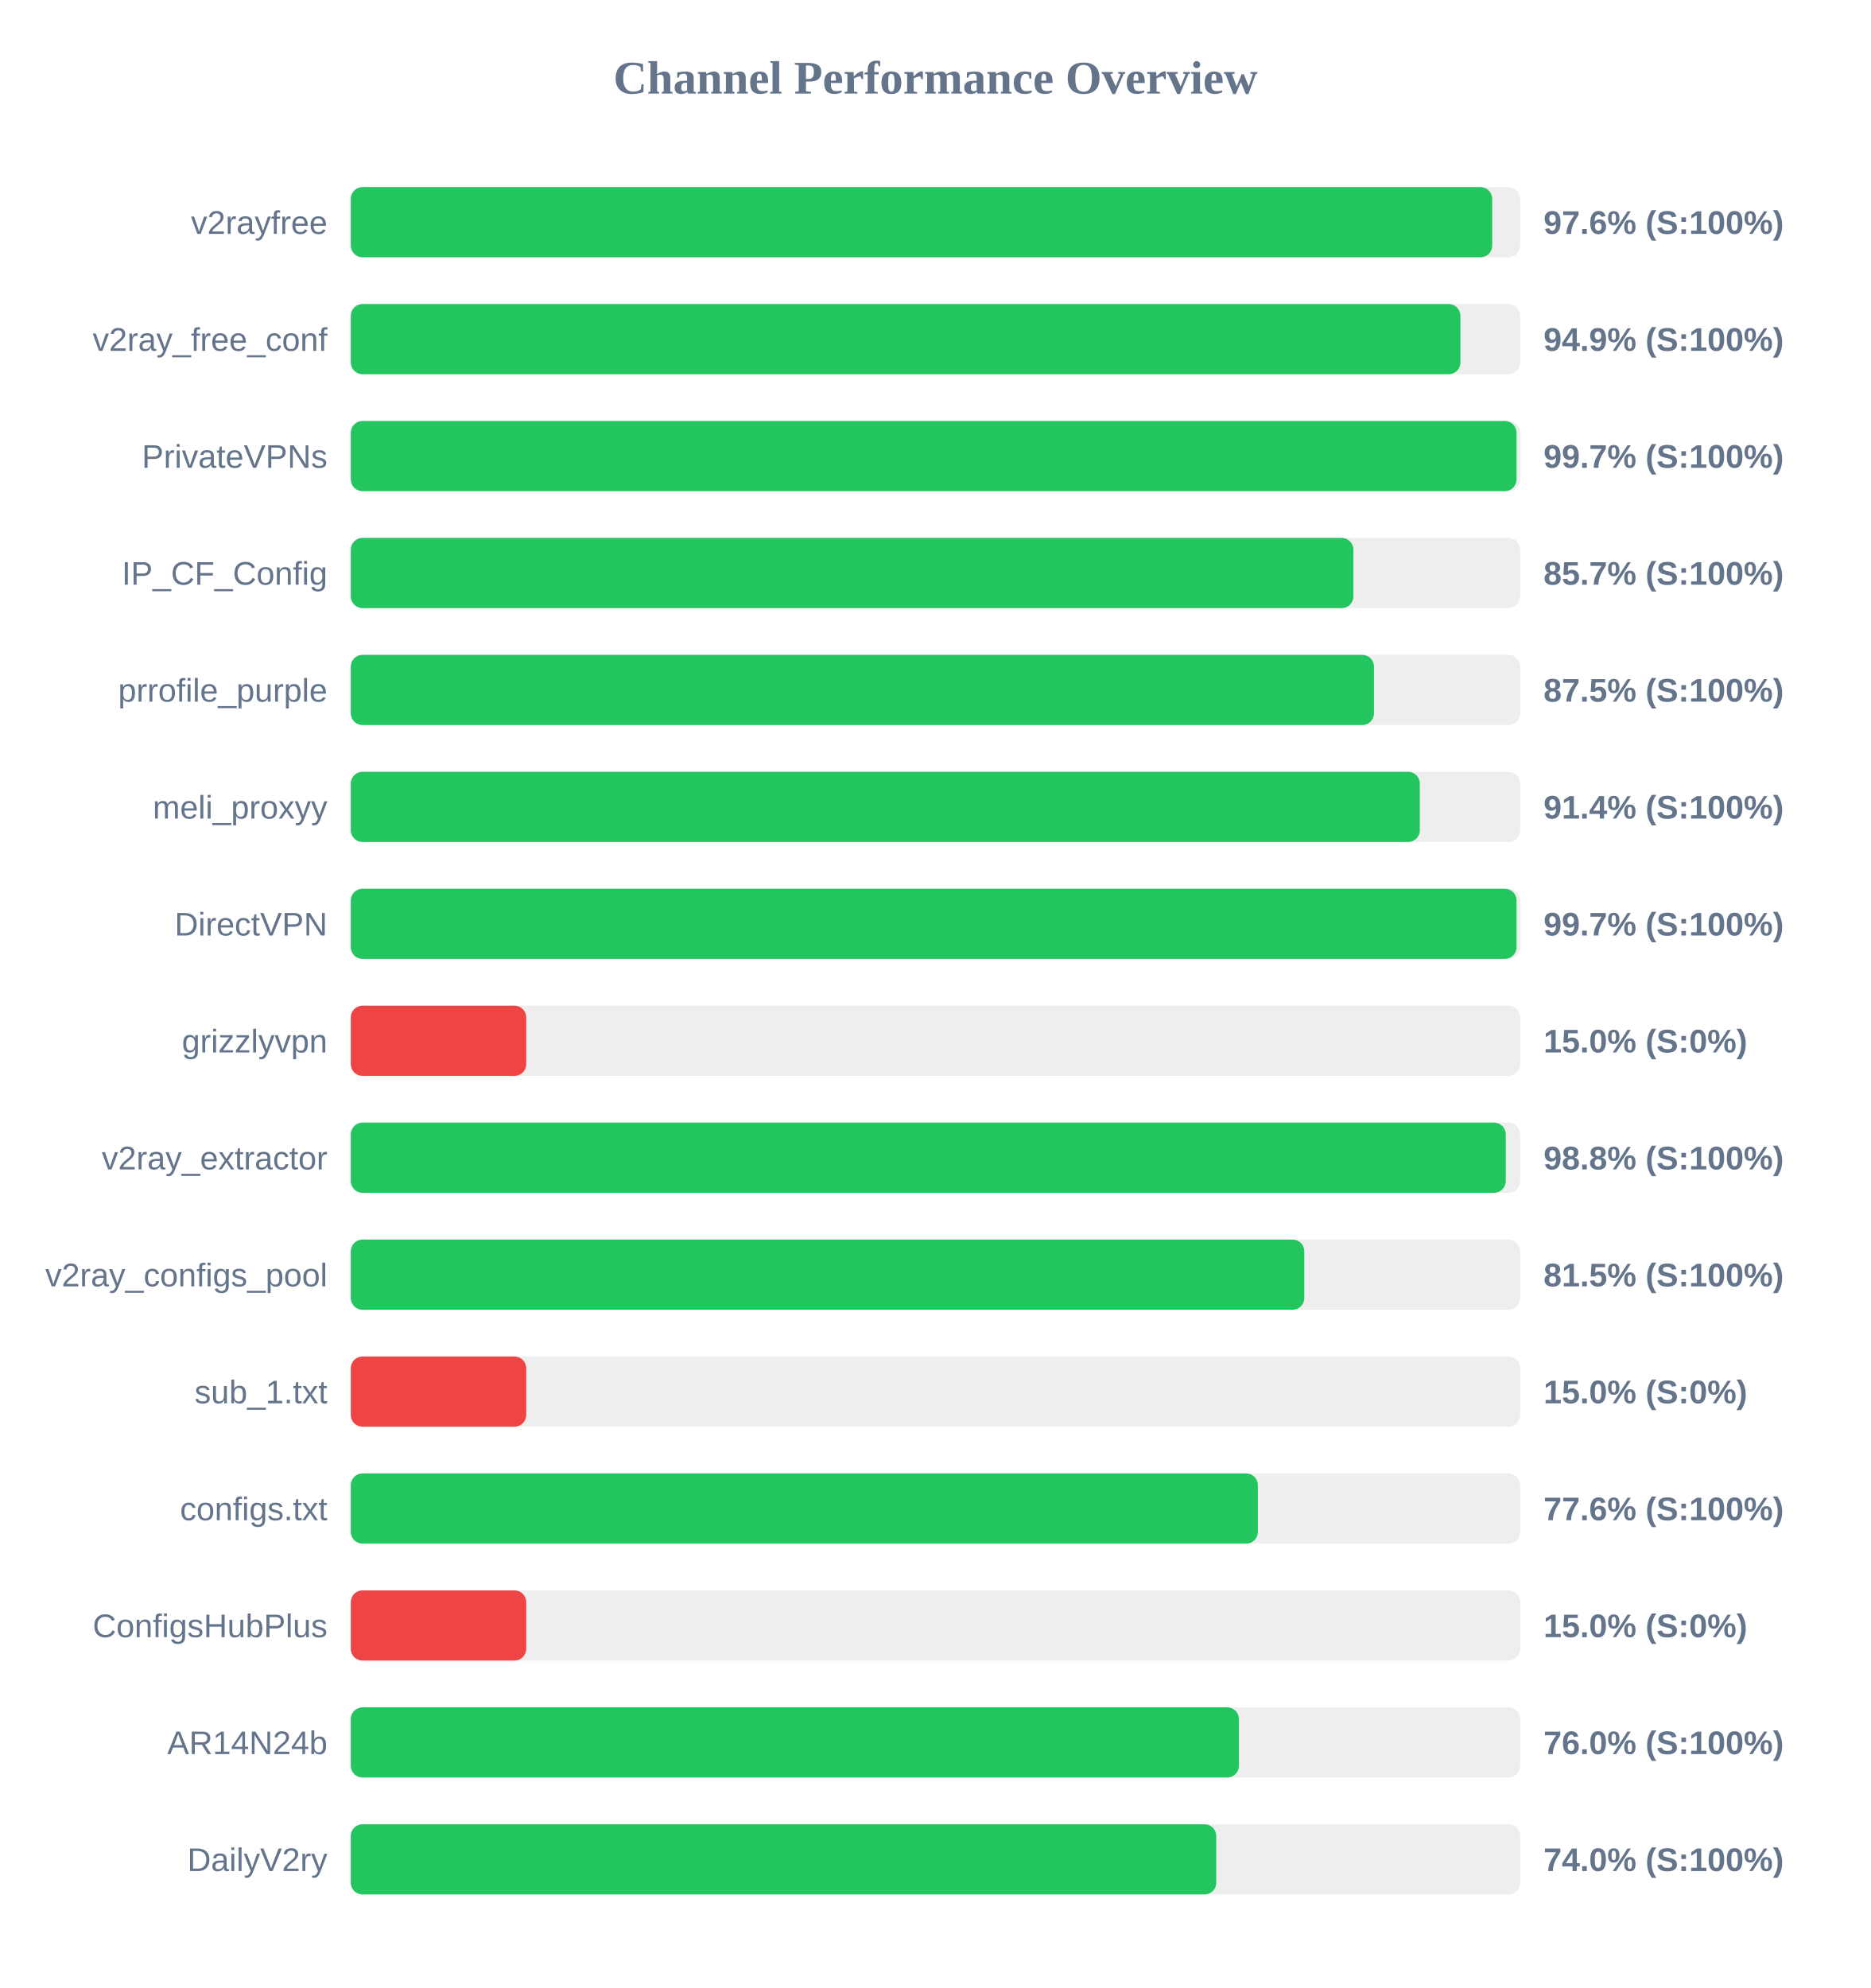
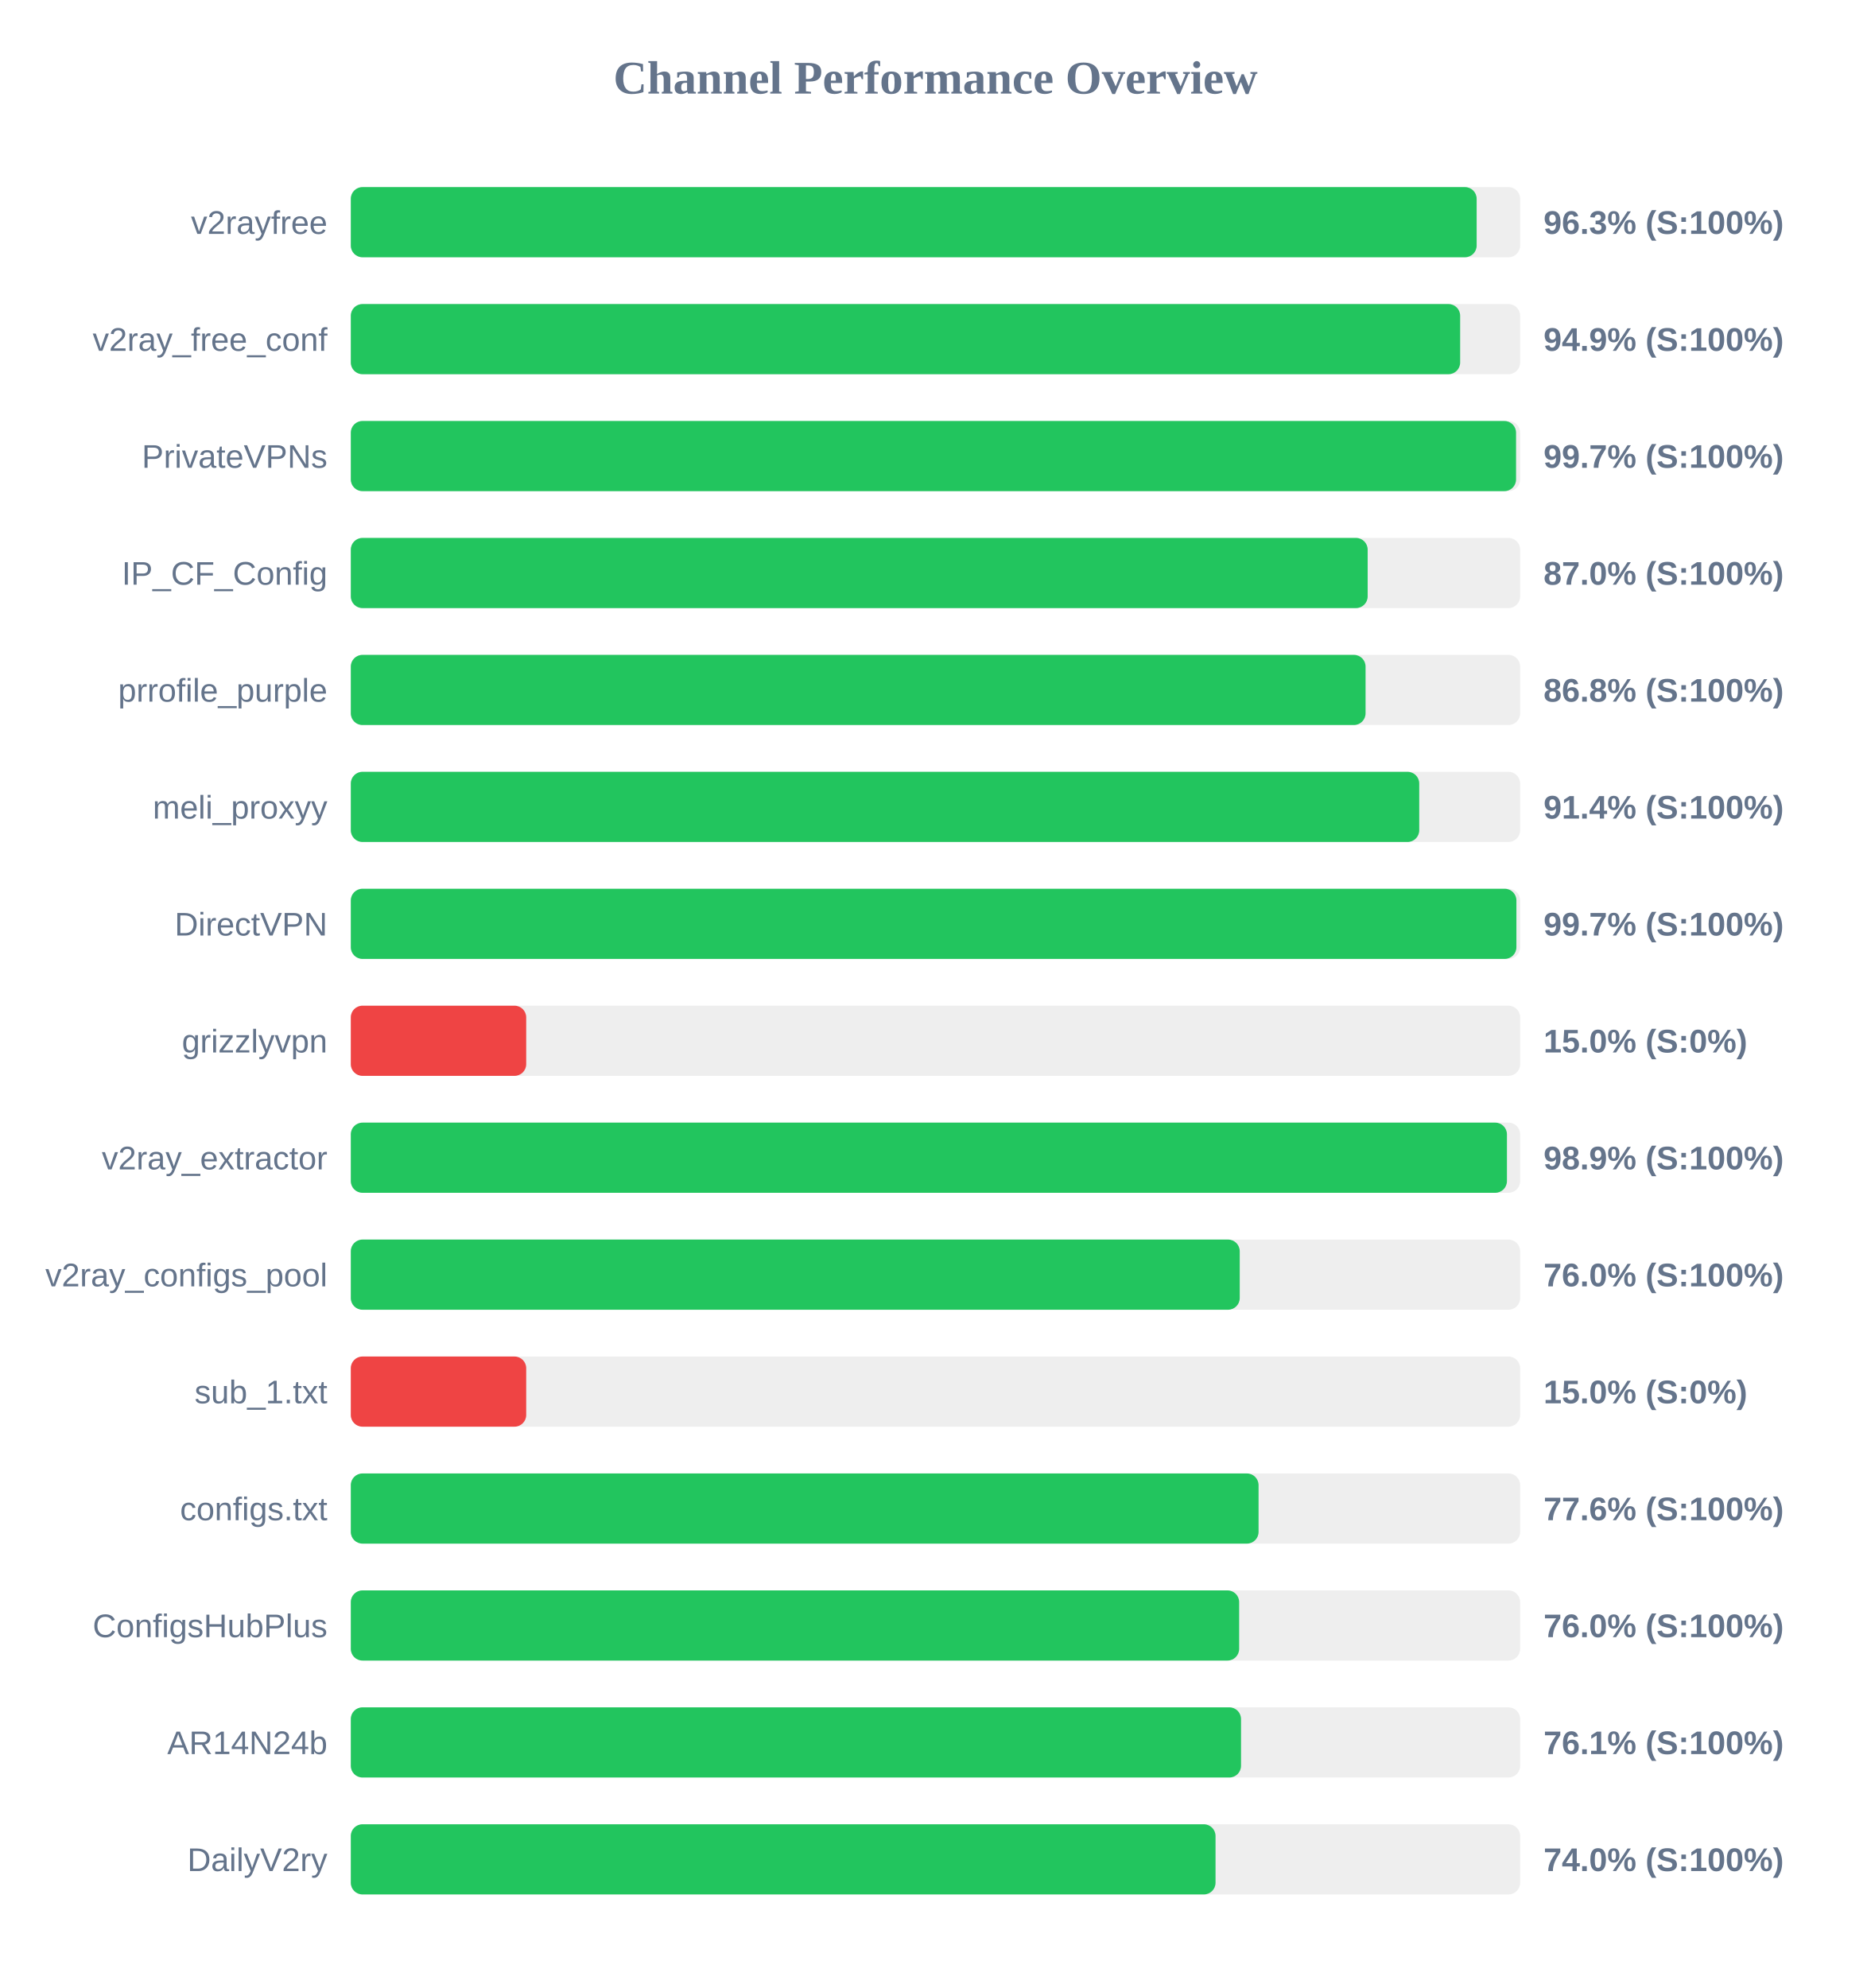
<svg xmlns="http://www.w3.org/2000/svg" width="800" height="850" version="1.1">
  <style>
        .row { font: 14px Arial; fill: #64748b; }
        .score { font: bold 14px Arial; fill: #64748b; }
    </style>
  <text x="400" y="40" text-anchor="middle" font-size="20px" font-weight="bold" fill="#64748b">Channel Performance Overview</text>
  <rect x="150" y="80" width="500" height="30" fill="#eee" rx="5" />
-   <rect x="150" y="80" width="488.05" height="30" fill="#22c55e" rx="5" />
+   <rect x="150" y="80" width="481.4" height="30" fill="#22c55e" rx="5" />
  <text x="140" y="100" text-anchor="end" class="row">v2rayfree</text>
-   <text x="660" y="100" text-anchor="start" class="score">97.6% (S:100%)</text>
+   <text x="660" y="100" text-anchor="start" class="score">96.3% (S:100%)</text>
  <rect x="150" y="130" width="500" height="30" fill="#eee" rx="5" />
-   <rect x="150" y="130" width="474.45" height="30" fill="#22c55e" rx="5" />
+   <rect x="150" y="130" width="474.35" height="30" fill="#22c55e" rx="5" />
  <text x="140" y="150" text-anchor="end" class="row">v2ray_free_conf</text>
  <text x="660" y="150" text-anchor="start" class="score">94.9% (S:100%)</text>
  <rect x="150" y="180" width="500" height="30" fill="#eee" rx="5" />
-   <rect x="150" y="180" width="498.45" height="30" fill="#22c55e" rx="5" />
+   <rect x="150" y="180" width="498.25" height="30" fill="#22c55e" rx="5" />
  <text x="140" y="200" text-anchor="end" class="row">PrivateVPNs</text>
  <text x="660" y="200" text-anchor="start" class="score">99.7% (S:100%)</text>
  <rect x="150" y="230" width="500" height="30" fill="#eee" rx="5" />
-   <rect x="150" y="230" width="428.7" height="30" fill="#22c55e" rx="5" />
+   <rect x="150" y="230" width="434.8" height="30" fill="#22c55e" rx="5" />
  <text x="140" y="250" text-anchor="end" class="row">IP_CF_Config</text>
-   <text x="660" y="250" text-anchor="start" class="score">85.7% (S:100%)</text>
+   <text x="660" y="250" text-anchor="start" class="score">87.0% (S:100%)</text>
  <rect x="150" y="280" width="500" height="30" fill="#eee" rx="5" />
-   <rect x="150" y="280" width="437.5" height="30" fill="#22c55e" rx="5" />
+   <rect x="150" y="280" width="433.9" height="30" fill="#22c55e" rx="5" />
  <text x="140" y="300" text-anchor="end" class="row">prrofile_purple</text>
-   <text x="660" y="300" text-anchor="start" class="score">87.5% (S:100%)</text>
+   <text x="660" y="300" text-anchor="start" class="score">86.8% (S:100%)</text>
  <rect x="150" y="330" width="500" height="30" fill="#eee" rx="5" />
-   <rect x="150" y="330" width="457.1" height="30" fill="#22c55e" rx="5" />
+   <rect x="150" y="330" width="456.85" height="30" fill="#22c55e" rx="5" />
  <text x="140" y="350" text-anchor="end" class="row">meli_proxyy</text>
  <text x="660" y="350" text-anchor="start" class="score">91.4% (S:100%)</text>
  <rect x="150" y="380" width="500" height="30" fill="#eee" rx="5" />
-   <rect x="150" y="380" width="498.45" height="30" fill="#22c55e" rx="5" />
+   <rect x="150" y="380" width="498.4" height="30" fill="#22c55e" rx="5" />
  <text x="140" y="400" text-anchor="end" class="row">DirectVPN</text>
  <text x="660" y="400" text-anchor="start" class="score">99.7% (S:100%)</text>
  <rect x="150" y="430" width="500" height="30" fill="#eee" rx="5" />
  <rect x="150" y="430" width="75.0" height="30" fill="#ef4444" rx="5" />
  <text x="140" y="450" text-anchor="end" class="row">grizzlyvpn</text>
  <text x="660" y="450" text-anchor="start" class="score">15.0% (S:0%)</text>
  <rect x="150" y="480" width="500" height="30" fill="#eee" rx="5" />
-   <rect x="150" y="480" width="493.85" height="30" fill="#22c55e" rx="5" />
+   <rect x="150" y="480" width="494.35" height="30" fill="#22c55e" rx="5" />
  <text x="140" y="500" text-anchor="end" class="row">v2ray_extractor</text>
-   <text x="660" y="500" text-anchor="start" class="score">98.8% (S:100%)</text>
+   <text x="660" y="500" text-anchor="start" class="score">98.9% (S:100%)</text>
  <rect x="150" y="530" width="500" height="30" fill="#eee" rx="5" />
-   <rect x="150" y="530" width="407.7" height="30" fill="#22c55e" rx="5" />
+   <rect x="150" y="530" width="380.1" height="30" fill="#22c55e" rx="5" />
  <text x="140" y="550" text-anchor="end" class="row">v2ray_configs_pool</text>
-   <text x="660" y="550" text-anchor="start" class="score">81.5% (S:100%)</text>
+   <text x="660" y="550" text-anchor="start" class="score">76.0% (S:100%)</text>
  <rect x="150" y="580" width="500" height="30" fill="#eee" rx="5" />
  <rect x="150" y="580" width="75.0" height="30" fill="#ef4444" rx="5" />
  <text x="140" y="600" text-anchor="end" class="row">sub_1.txt</text>
  <text x="660" y="600" text-anchor="start" class="score">15.0% (S:0%)</text>
  <rect x="150" y="630" width="500" height="30" fill="#eee" rx="5" />
-   <rect x="150" y="630" width="387.85" height="30" fill="#22c55e" rx="5" />
+   <rect x="150" y="630" width="388.15" height="30" fill="#22c55e" rx="5" />
  <text x="140" y="650" text-anchor="end" class="row">configs.txt</text>
  <text x="660" y="650" text-anchor="start" class="score">77.6% (S:100%)</text>
  <rect x="150" y="680" width="500" height="30" fill="#eee" rx="5" />
-   <rect x="150" y="680" width="75.0" height="30" fill="#ef4444" rx="5" />
+   <rect x="150" y="680" width="379.85" height="30" fill="#22c55e" rx="5" />
  <text x="140" y="700" text-anchor="end" class="row">ConfigsHubPlus</text>
-   <text x="660" y="700" text-anchor="start" class="score">15.0% (S:0%)</text>
+   <text x="660" y="700" text-anchor="start" class="score">76.0% (S:100%)</text>
  <rect x="150" y="730" width="500" height="30" fill="#eee" rx="5" />
-   <rect x="150" y="730" width="379.75" height="30" fill="#22c55e" rx="5" />
+   <rect x="150" y="730" width="380.65" height="30" fill="#22c55e" rx="5" />
  <text x="140" y="750" text-anchor="end" class="row">AR14N24b</text>
-   <text x="660" y="750" text-anchor="start" class="score">76.0% (S:100%)</text>
+   <text x="660" y="750" text-anchor="start" class="score">76.1% (S:100%)</text>
  <rect x="150" y="780" width="500" height="30" fill="#eee" rx="5" />
-   <rect x="150" y="780" width="370.05" height="30" fill="#22c55e" rx="5" />
+   <rect x="150" y="780" width="369.75" height="30" fill="#22c55e" rx="5" />
  <text x="140" y="800" text-anchor="end" class="row">DailyV2ry</text>
  <text x="660" y="800" text-anchor="start" class="score">74.0% (S:100%)</text>
</svg>
